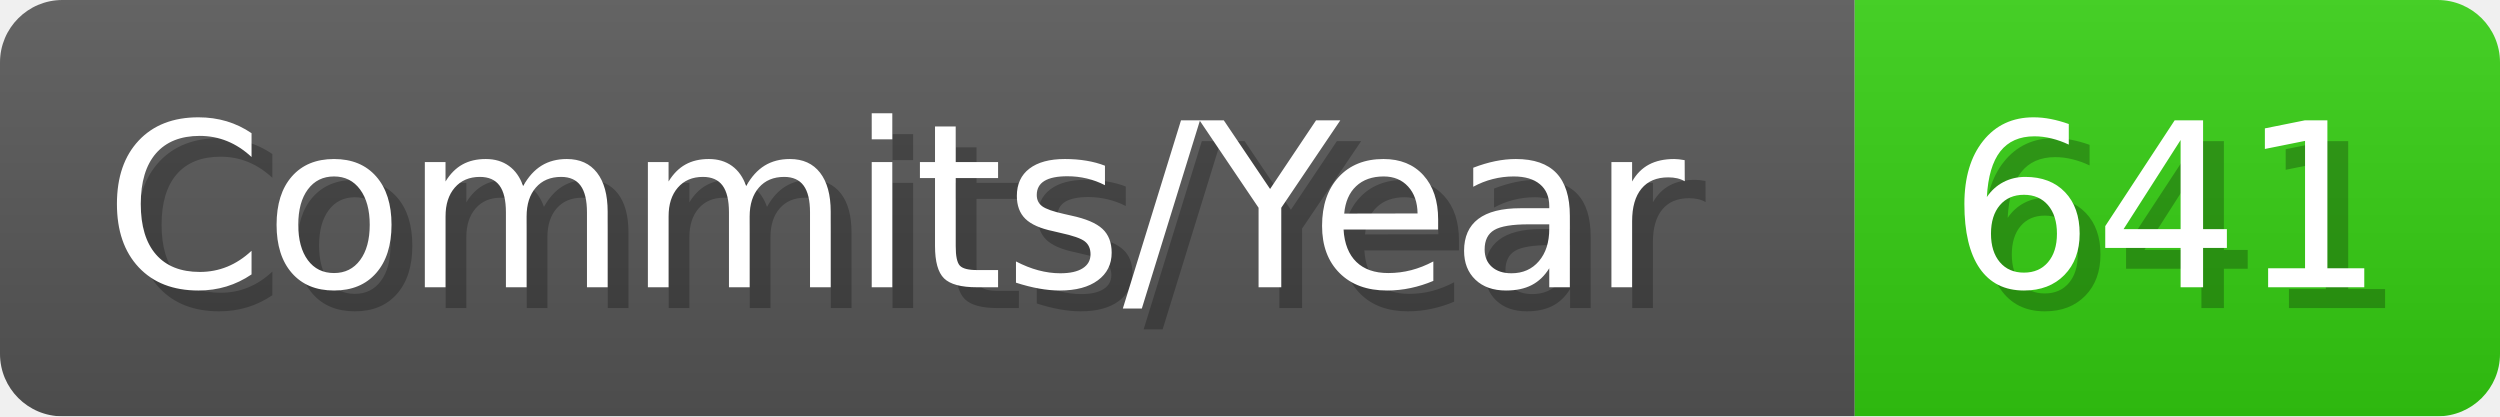
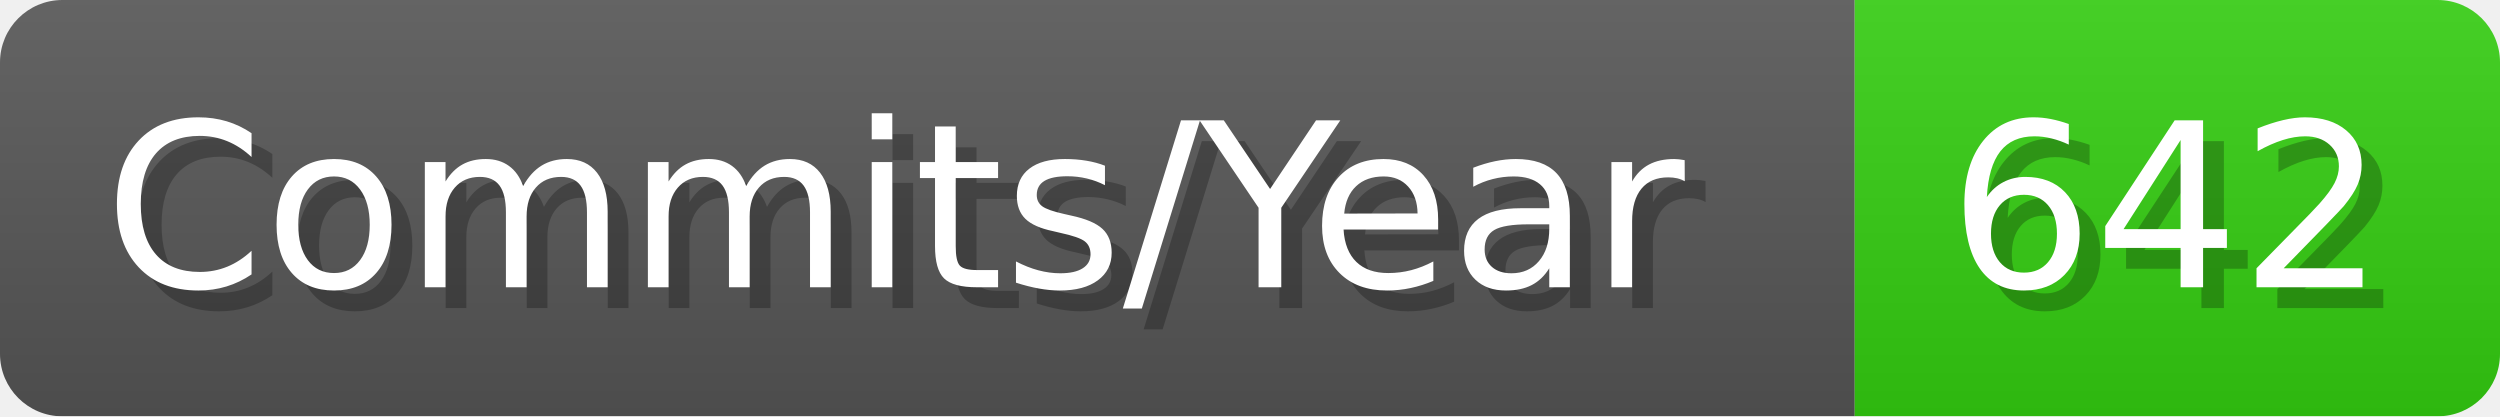
- <svg xmlns="http://www.w3.org/2000/svg" width="120.1" height="20" viewBox="0 0 1201 200" role="img" aria-label="Commits/Year: 641">
+ <svg xmlns="http://www.w3.org/2000/svg" width="120.1" height="20" viewBox="0 0 1201 200" role="img" aria-label="Commits/Year: 642">
  <linearGradient id="aUPdi" x2="0" y2="100%">
    <stop offset="0" stop-opacity=".1" stop-color="#EEE" />
    <stop offset="1" stop-opacity=".1" />
  </linearGradient>
  <mask id="WfAiQ">
    <rect width="1201" height="200" rx="30" fill="#FFF" />
  </mask>
  <g mask="url(#WfAiQ)">
    <rect width="891" height="200" fill="#555" />
    <rect width="310" height="200" fill="#3C1" x="891" />
    <rect width="1201" height="200" fill="url(#aUPdi)" />
  </g>
  <g aria-hidden="true" fill="#fff" text-anchor="start" font-family="Verdana,DejaVu Sans,sans-serif" font-size="110">
    <text x="60" y="148" textLength="791" fill="#000" opacity="0.25">Commits/Year</text>
    <text x="50" y="138" textLength="791">Commits/Year</text>
-     <text x="946" y="148" textLength="210" fill="#000" opacity="0.25">641</text>
-     <text x="936" y="138" textLength="210">641</text>
+     <text x="946" y="148" textLength="210" fill="#000" opacity="0.25">642</text>
+     <text x="936" y="138" textLength="210">642</text>
  </g>
</svg>
